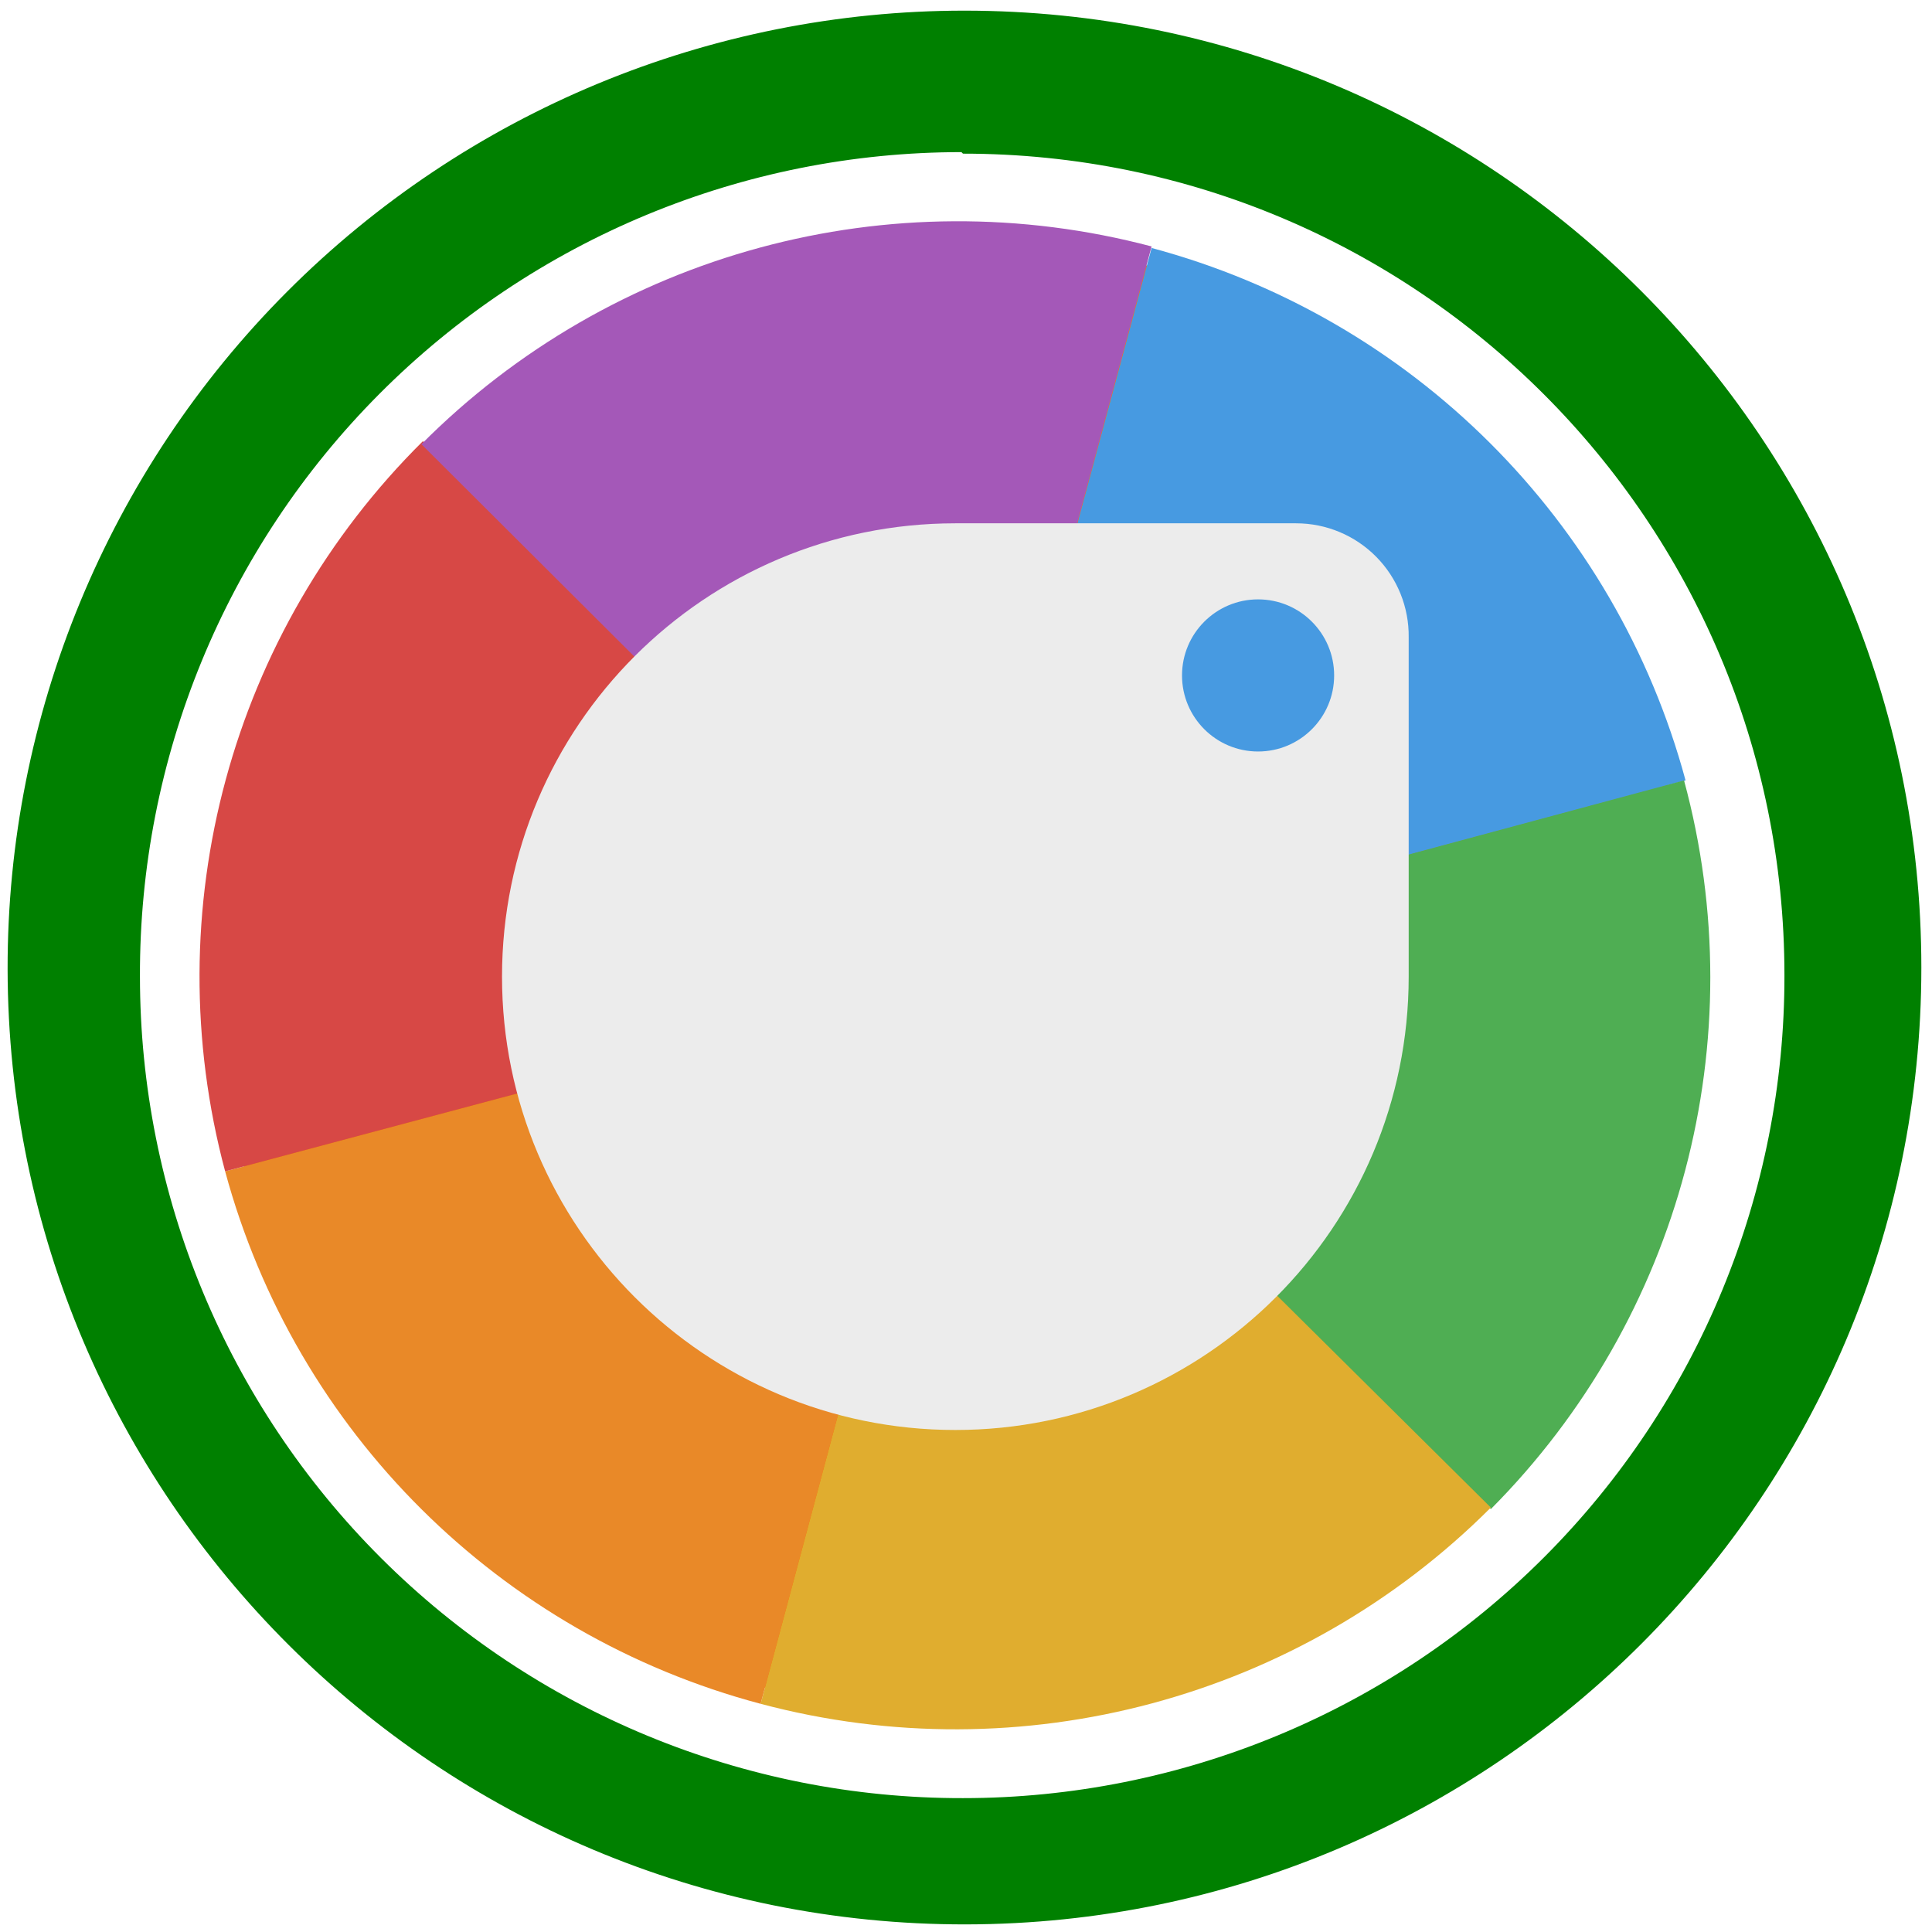
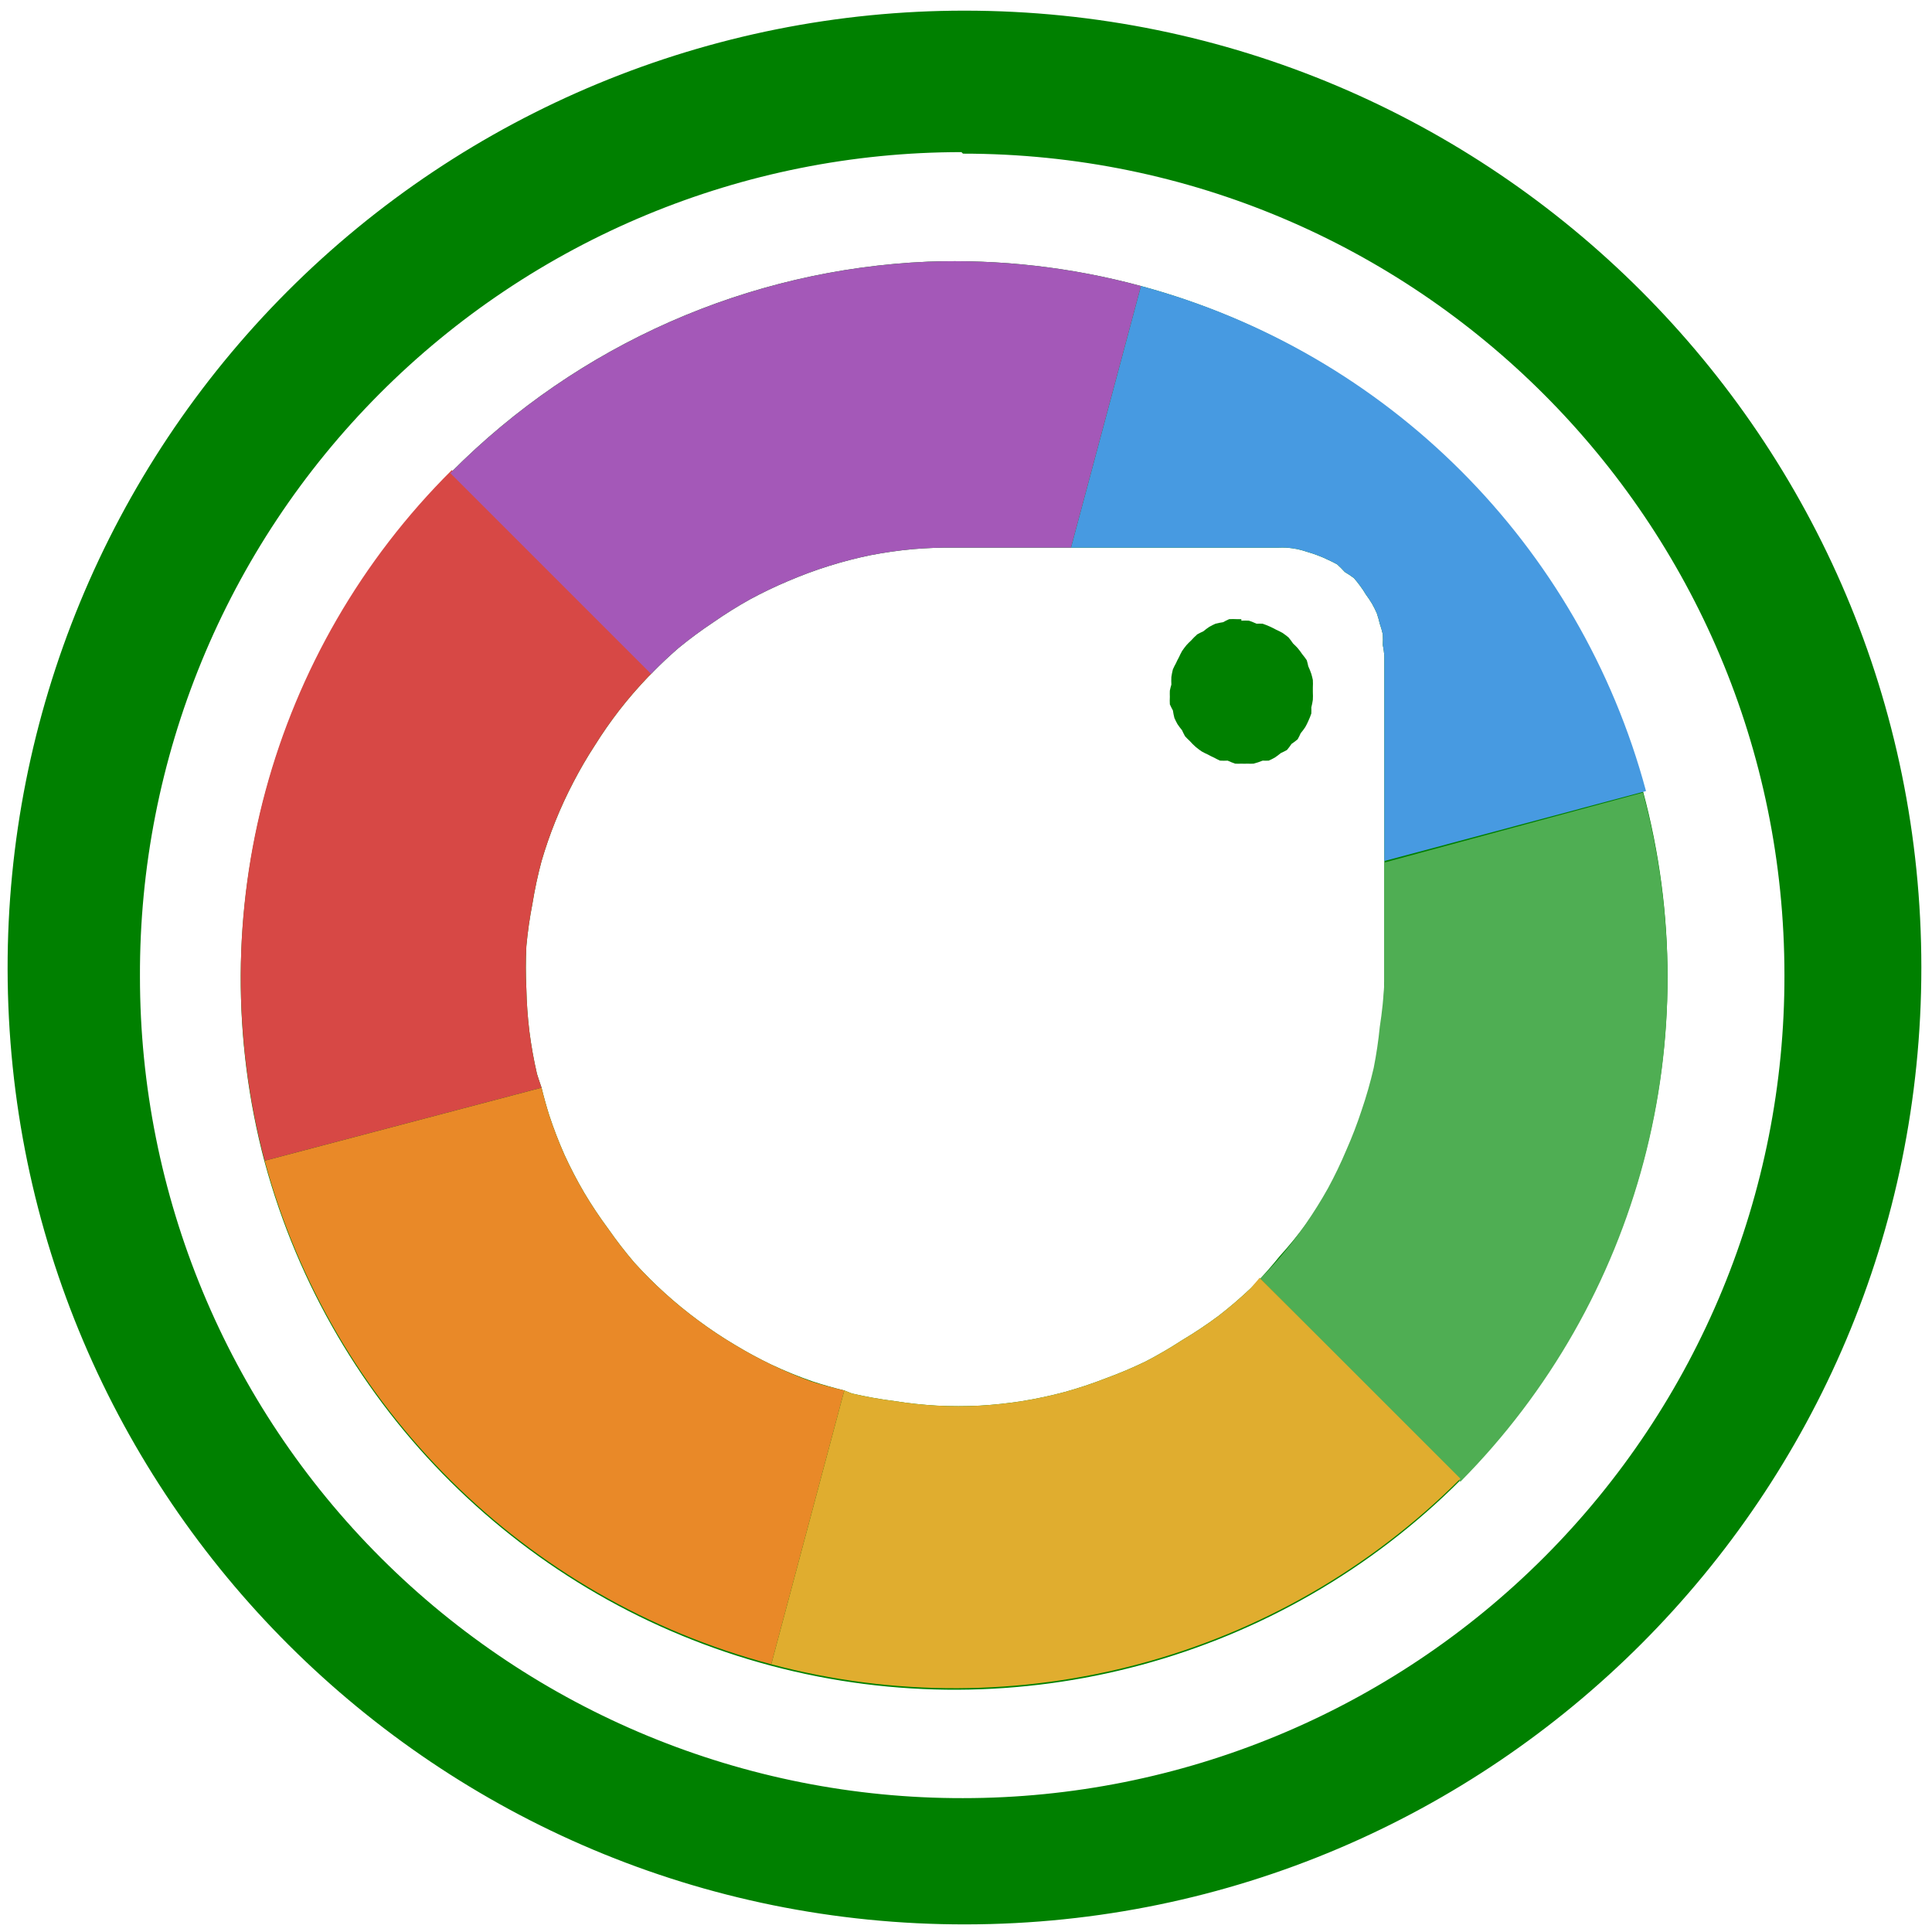
<svg xmlns="http://www.w3.org/2000/svg" width="48" height="48" viewBox="0 0 12.7 12.7">
-   <path d="M6.34.07a6.29 6.29 0 0 0-6.29 6.3 6.29 6.29 0 0 0 6.3 6.28 6.29 6.29 0 0 0 6.28-6.29A6.29 6.29 0 0 0 6.34.07zM6.32 1l.01.01a5.4 5.4 0 0 1 5.4 5.4 5.4 5.4 0 0 1-5.4 5.41 5.4 5.4 0 0 1-5.41-5.4A5.4 5.4 0 0 1 6.32 1z" fill="green" />
-   <ellipse cx="6.28" cy="6.42" rx="4.84" ry="4.84" fill="#f57c00" />
-   <path d="M6.28 6.42l4.8-1.29a4.97 4.96 0 0 0-3.51-3.5z" fill="#479ae1" />
-   <path d="M6.28 6.42l3.52 3.5a4.97 4.96 0 0 0 1.27-4.79z" fill="#4fae53" />
-   <path d="M6.28 6.42L5 11.2a4.97 4.96 0 0 0 4.8-1.29z" fill="#e0ad2f" />
-   <path d="M6.28 6.42L1.48 7.7A4.97 4.96 0 0 0 5 11.2z" fill="#e98928" />
-   <path d="M6.28 6.42L2.78 2.9a4.97 4.96 0 0 0-1.3 4.8z" fill="#d74845" />
-   <path d="M6.28 6.42l1.29-4.8a4.97 4.96 0 0 0-4.8 1.3z" fill="#a458b8" />
-   <path d="M6.28 3.44a2.98 2.98 0 1 0 2.98 2.98V4.19a.74.74 0 0 0-.74-.75zm1.99.5a.5.5 0 0 1 .5.5.5.5 0 0 1-.5.5.5.5 0 0 1-.5-.5.5.5 0 0 1 .5-.5z" fill="#ececec" />
+   <path d="M6.34.07a6.29 6.29 0 0 0-6.29 6.3 6.29 6.29 0 0 0 6.3 6.28 6.29 6.29 0 0 0 6.28-6.29A6.29 6.29 0 0 0 6.34.07zM6.32 1l.01.01a5.4 5.4 0 0 1 5.4 5.4 5.4 5.4 0 0 1-5.4 5.41 5.4 5.4 0 0 1-5.41-5.4A5.4 5.4 0 0 1 6.32 1zm-.22.72A4.7 4.7 0 0 0 2.97 3.1a4.7 4.7 0 0 0-1.23 4.54 4.7 4.7 0 0 0 3.33 3.31A4.7 4.7 0 0 0 9.6 9.73a4.7 4.7 0 0 0 1.2-4.53h.01A4.7 4.7 0 0 0 7.5 1.88L7.04 3.6H8.4a.7.7 0 0 1 .06 0 .7.7 0 0 1 .07.01.7.7 0 0 1 .07.02.7.7 0 0 1 .06.02.7.7 0 0 1 .07.03.7.7 0 0 1 .06.03.7.7 0 0 1 .05.05.7.7 0 0 1 .06.04.7.7 0 0 1 .04.05.7.7 0 0 1 .04.06.7.7 0 0 1 .04.06.7.7 0 0 1 .03.06.7.7 0 0 1 .02.07.7.7 0 0 1 .02.07.7.7 0 0 1 0 .07.7.7 0 0 1 .01.07V6.42a2.82 2.82 0 0 1 0 .03 2.82 2.82 0 0 1-.02.29 2.82 2.82 0 0 1-.04.27 2.82 2.82 0 0 1-.08.28 2.82 2.82 0 0 1-.1.26 2.82 2.82 0 0 1-.12.25 2.82 2.82 0 0 1-.15.24 2.82 2.82 0 0 1-.18.22 2.82 2.82 0 0 1-.13.15 2.82 2.82 0 0 1-.06.06 2.82 2.82 0 0 1-.21.18 2.82 2.82 0 0 1-.24.16 2.82 2.82 0 0 1-.24.14 2.82 2.82 0 0 1-.26.11 2.82 2.82 0 0 1-.27.09 2.82 2.82 0 0 1-.28.06 2.82 2.82 0 0 1-.28.03 2.82 2.82 0 0 1-.28 0 2.82 2.82 0 0 1-.28-.03 2.82 2.82 0 0 1-.28-.05 2.82 2.82 0 0 1-.05-.02 2.82 2.82 0 0 1-.21-.06 2.82 2.82 0 0 1-.27-.11 2.82 2.82 0 0 1-.24-.13 2.82 2.82 0 0 1-.24-.16 2.82 2.82 0 0 1-.22-.18 2.82 2.82 0 0 1-.2-.2A2.82 2.82 0 0 1 4 8.08a2.82 2.82 0 0 1-.16-.24 2.82 2.82 0 0 1-.13-.25 2.82 2.82 0 0 1-.1-.26 2.82 2.82 0 0 1-.05-.18 2.82 2.82 0 0 1-.03-.09 2.82 2.82 0 0 1-.05-.28 2.82 2.82 0 0 1-.02-.28 2.82 2.82 0 0 1 0-.28 2.82 2.82 0 0 1 .04-.28 2.82 2.82 0 0 1 .06-.28 2.82 2.82 0 0 1 .09-.26 2.82 2.82 0 0 1 .12-.26 2.82 2.82 0 0 1 .14-.24 2.82 2.82 0 0 1 .16-.23 2.82 2.82 0 0 1 .19-.22 2.82 2.82 0 0 1 .02-.02 2.82 2.82 0 0 1 .01-.01 2.82 2.82 0 0 1 .17-.16 2.82 2.82 0 0 1 .23-.17 2.82 2.82 0 0 1 .24-.15 2.82 2.82 0 0 1 .25-.12 2.82 2.82 0 0 1 .27-.1 2.82 2.82 0 0 1 .27-.07A2.82 2.82 0 0 1 6 3.61a2.82 2.82 0 0 1 .28-.01h.76l.46-1.72a4.7 4.7 0 0 0-1.4-.16zm2.06 2.35a.47.47 0 0 0-.03 0 .47.47 0 0 0-.05 0 .47.47 0 0 0-.04.02.47.47 0 0 0-.05.01.47.47 0 0 0-.04.02.47.47 0 0 0-.04.03.47.47 0 0 0-.04.02.47.47 0 0 0-.04.04.47.47 0 0 0-.03.03.47.47 0 0 0-.03.04.47.47 0 0 0-.02.04.47.47 0 0 0-.02.04.47.47 0 0 0-.02.04.47.47 0 0 0-.01.05.47.47 0 0 0 0 .05.47.47 0 0 0-.01.04.47.47 0 0 0 0 .04.47.47 0 0 0 0 .05.47.47 0 0 0 .02.04.47.47 0 0 0 .01.05.47.47 0 0 0 .02.04.47.47 0 0 0 .03.04.47.47 0 0 0 .02.04.47.47 0 0 0 .03.03.47.47 0 0 0 .04.04.47.47 0 0 0 .04.03.47.47 0 0 0 .04.02.47.47 0 0 0 .04.02.47.47 0 0 0 .04.02.47.47 0 0 0 .05 0 .47.47 0 0 0 .05.02.47.47 0 0 0 .04 0 .47.47 0 0 0 .04 0 .47.47 0 0 0 .04 0A.47.47 0 0 0 8.3 5 .47.47 0 0 0 8.34 5a.47.47 0 0 0 .04-.02.47.47 0 0 0 .04-.03.47.47 0 0 0 .04-.02.47.47 0 0 0 .03-.04.47.47 0 0 0 .04-.03.47.47 0 0 0 .02-.04.47.47 0 0 0 .03-.04.47.47 0 0 0 .02-.04.47.47 0 0 0 .02-.05.47.47 0 0 0 0-.04.47.47 0 0 0 .01-.05.47.47 0 0 0 0-.05.47.47 0 0 0 0-.03.47.47 0 0 0 0-.05.47.47 0 0 0-.01-.04.47.47 0 0 0-.02-.05.47.47 0 0 0-.01-.04.47.47 0 0 0-.03-.04.47.47 0 0 0-.03-.04.47.47 0 0 0-.03-.03.47.47 0 0 0-.03-.04.47.47 0 0 0-.04-.03.47.47 0 0 0-.04-.02.47.47 0 0 0-.04-.02.47.47 0 0 0-.05-.02.47.47 0 0 0-.04 0 .47.47 0 0 0-.05-.02.47.47 0 0 0-.05 0z" fill="green" />
+   <path d="M7.5 1.88L7.04 3.6H8.4a.7.7 0 0 1 .06 0 .7.7 0 0 1 .07.01.7.7 0 0 1 .07.02.7.7 0 0 1 .06.02.7.7 0 0 1 .07.03.7.7 0 0 1 .06.03.7.7 0 0 1 .05.05.7.7 0 0 1 .06.04.7.7 0 0 1 .04.05.7.7 0 0 1 .04.06.7.7 0 0 1 .04.06.7.7 0 0 1 .03.06.7.7 0 0 1 .02.07.7.7 0 0 1 .02.07.7.7 0 0 1 0 .07.7.7 0 0 1 .01.07v1.35l1.72-.46A4.7 4.7 0 0 0 7.5 1.88z" fill="#479ae1" />
+   <path d="M8.28 8.4L9.6 9.74a4.7 4.7 0 0 0 1.2-4.53l-1.7.46v.76a2.82 2.82 0 0 1 0 .03 2.82 2.82 0 0 1-.03.29 2.82 2.82 0 0 1-.04.27 2.82 2.82 0 0 1-.08.28 2.82 2.82 0 0 1-.1.26 2.82 2.82 0 0 1-.12.25 2.82 2.82 0 0 1-.15.24 2.82 2.82 0 0 1-.17.22 2.82 2.82 0 0 1-.14.15z" fill="#4fae53" />
+   <path d="M5.55 9.14l-.48 1.8A4.7 4.7 0 0 0 9.6 9.72L8.28 8.4a2.82 2.82 0 0 1-.06.07 2.82 2.82 0 0 1-.21.18 2.82 2.82 0 0 1-.24.16 2.82 2.82 0 0 1-.24.14 2.82 2.82 0 0 1-.26.11 2.82 2.82 0 0 1-.27.09 2.82 2.82 0 0 1-.28.06 2.82 2.82 0 0 1-.28.03 2.82 2.82 0 0 1-.28 0 2.82 2.82 0 0 1-.28-.03 2.82 2.82 0 0 1-.28-.05 2.82 2.82 0 0 1-.05-.02z" fill="#e0ad2f" />
+   <path d="M3.56 7.15l-1.82.48a4.7 4.7 0 0 0 3.33 3.31l.48-1.8a2.82 2.82 0 0 1-.22-.06 2.82 2.82 0 0 1-.26-.11 2.82 2.82 0 0 1-.24-.13 2.82 2.82 0 0 1-.24-.16 2.82 2.82 0 0 1-.22-.18 2.82 2.82 0 0 1-.2-.2A2.82 2.82 0 0 1 4 8.08a2.82 2.82 0 0 1-.16-.24 2.82 2.82 0 0 1-.13-.25 2.82 2.82 0 0 1-.1-.26 2.82 2.82 0 0 1-.05-.18z" fill="#e98928" />
+   <path d="M2.97 3.09a4.7 4.7 0 0 0-1.23 4.54l1.82-.48a2.82 2.82 0 0 1-.03-.09 2.82 2.82 0 0 1-.05-.28 2.82 2.82 0 0 1-.02-.28 2.82 2.82 0 0 1 0-.28 2.82 2.82 0 0 1 .04-.28 2.82 2.82 0 0 1 .06-.28 2.82 2.82 0 0 1 .09-.26 2.82 2.82 0 0 1 .12-.26 2.82 2.82 0 0 1 .14-.24 2.82 2.82 0 0 1 .16-.23 2.82 2.82 0 0 1 .19-.22 2.82 2.82 0 0 1 .03-.03z" fill="#d74845" />
+   <path d="M6.1 1.72a4.7 4.7 0 0 0-3.14 1.39l1.32 1.32a2.82 2.82 0 0 1 .18-.17 2.82 2.82 0 0 1 .23-.17 2.82 2.82 0 0 1 .24-.15 2.82 2.82 0 0 1 .25-.12 2.82 2.82 0 0 1 .27-.1 2.82 2.82 0 0 1 .27-.07A2.82 2.82 0 0 1 6 3.61a2.82 2.82 0 0 1 .28-.01h.76l.46-1.72a4.7 4.7 0 0 0-1.4-.16z" fill="#a458b8" />
</svg>
